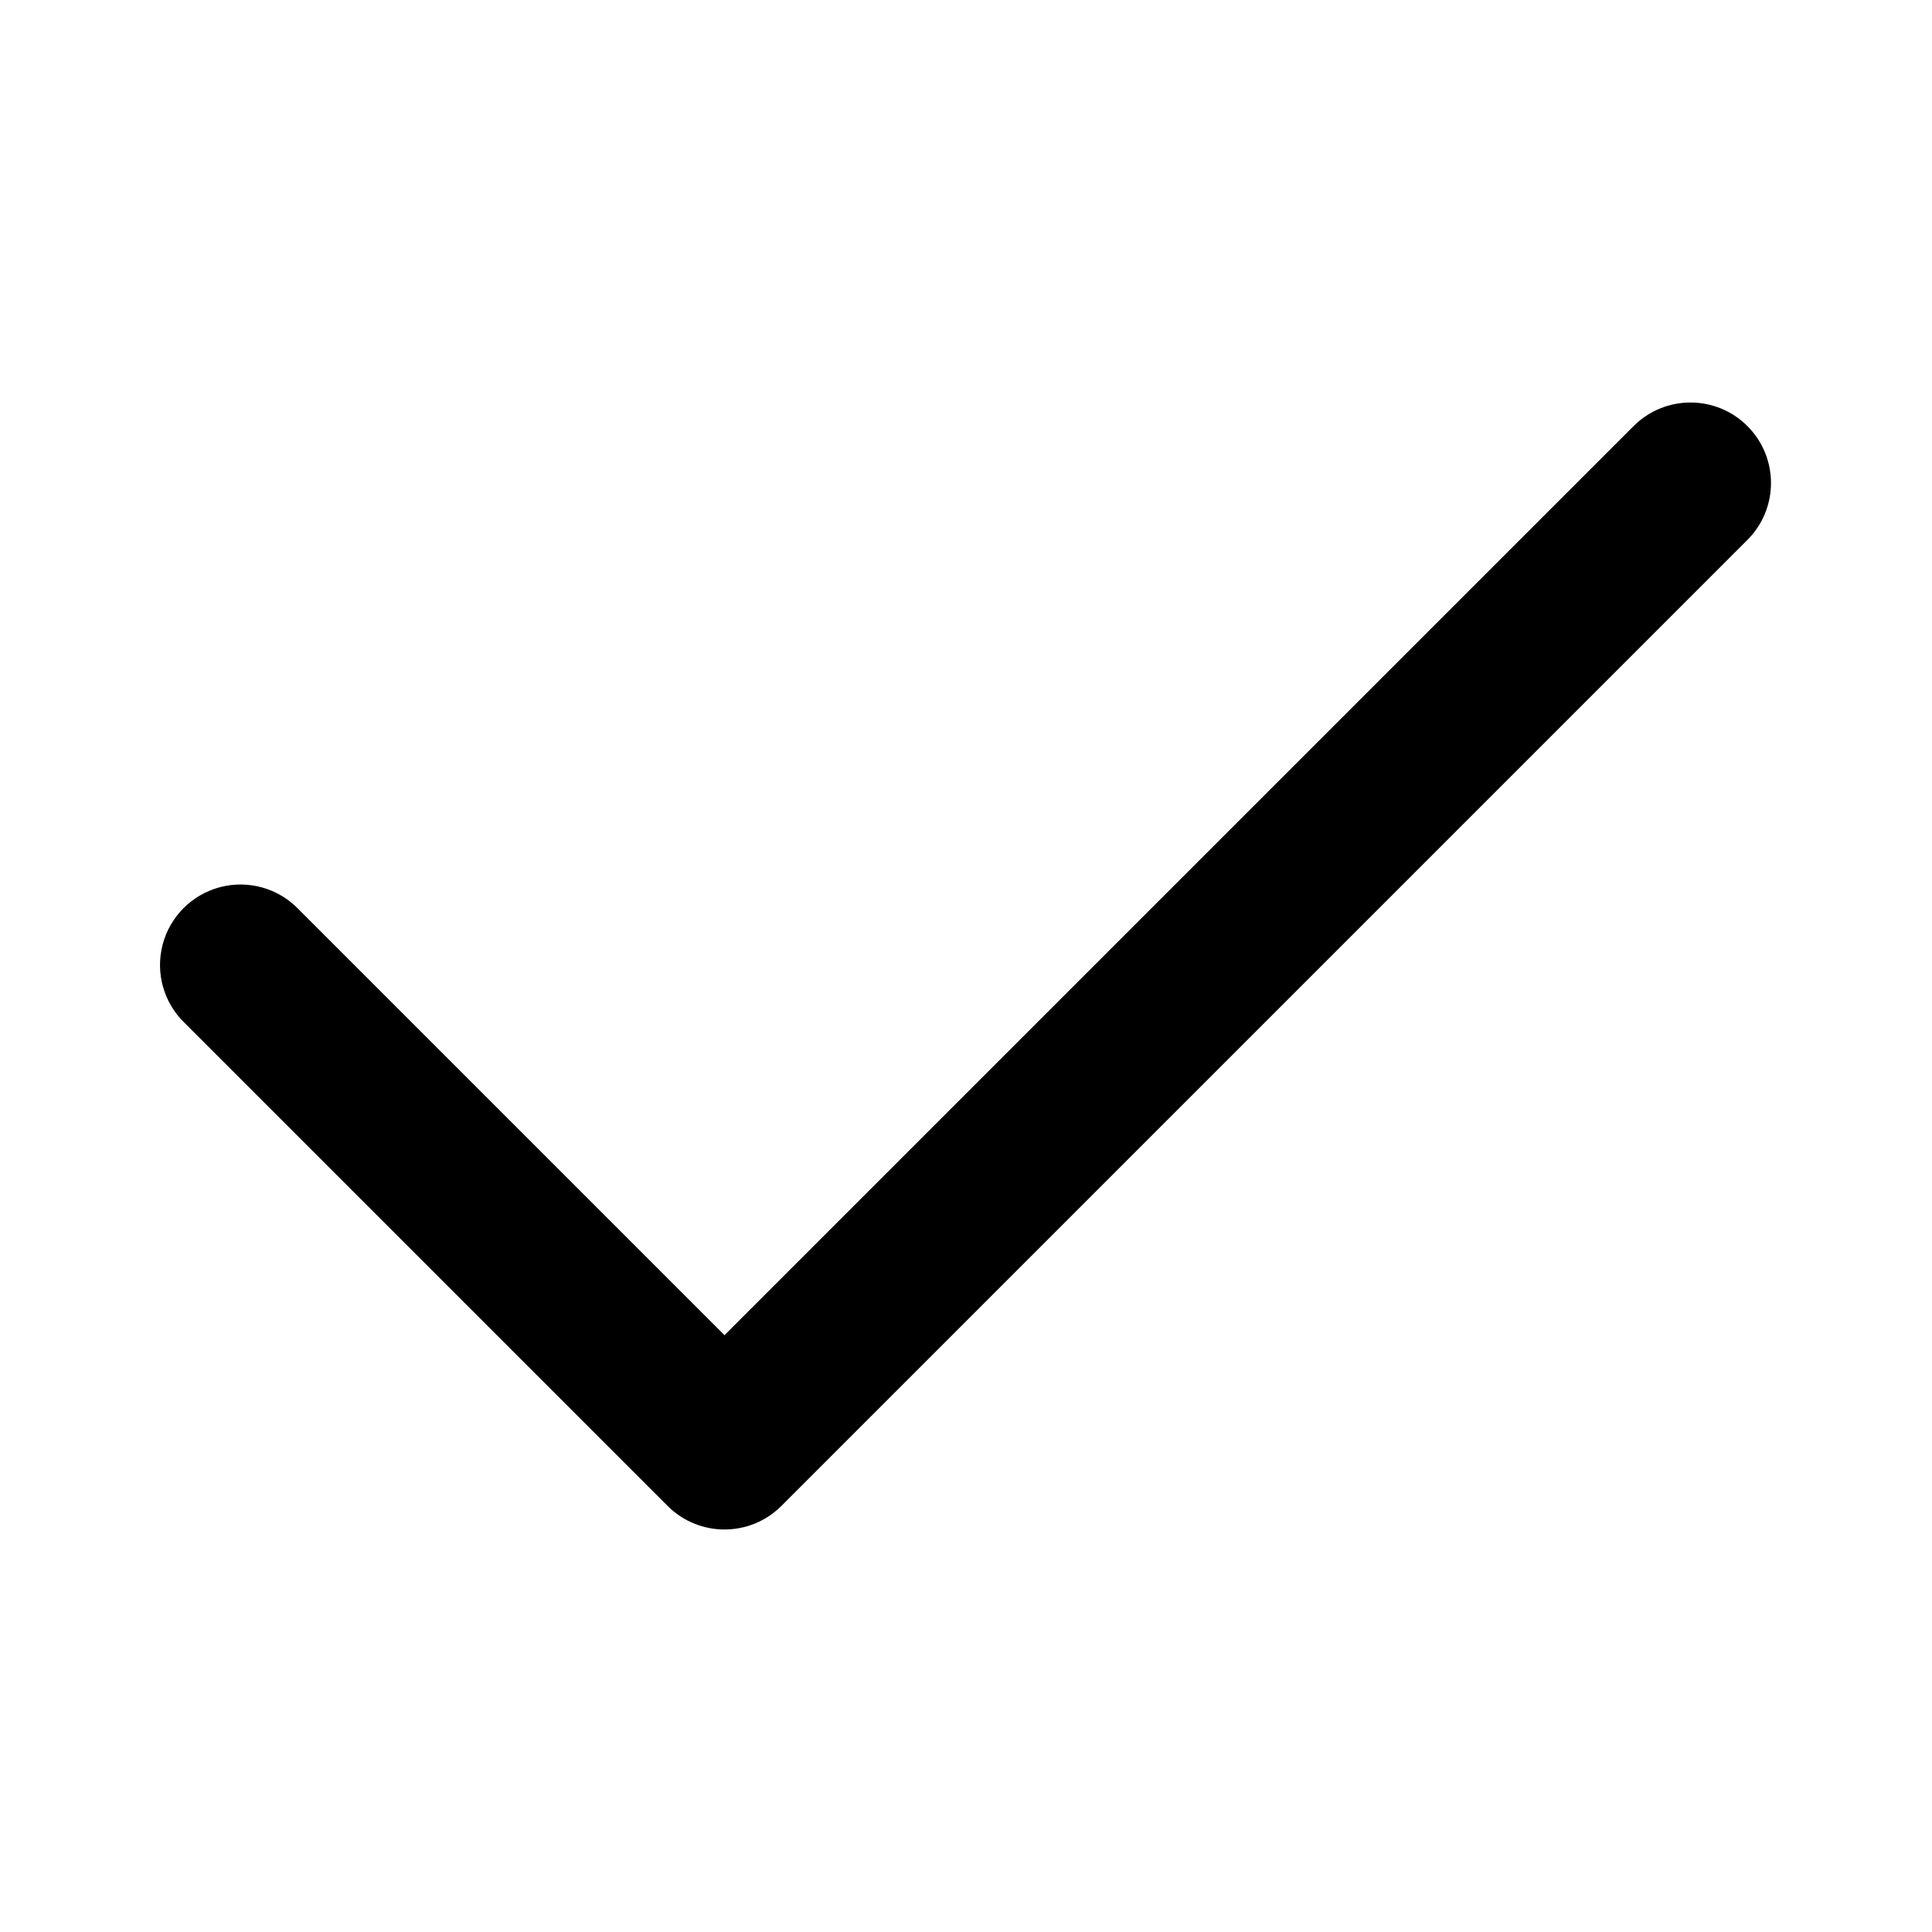
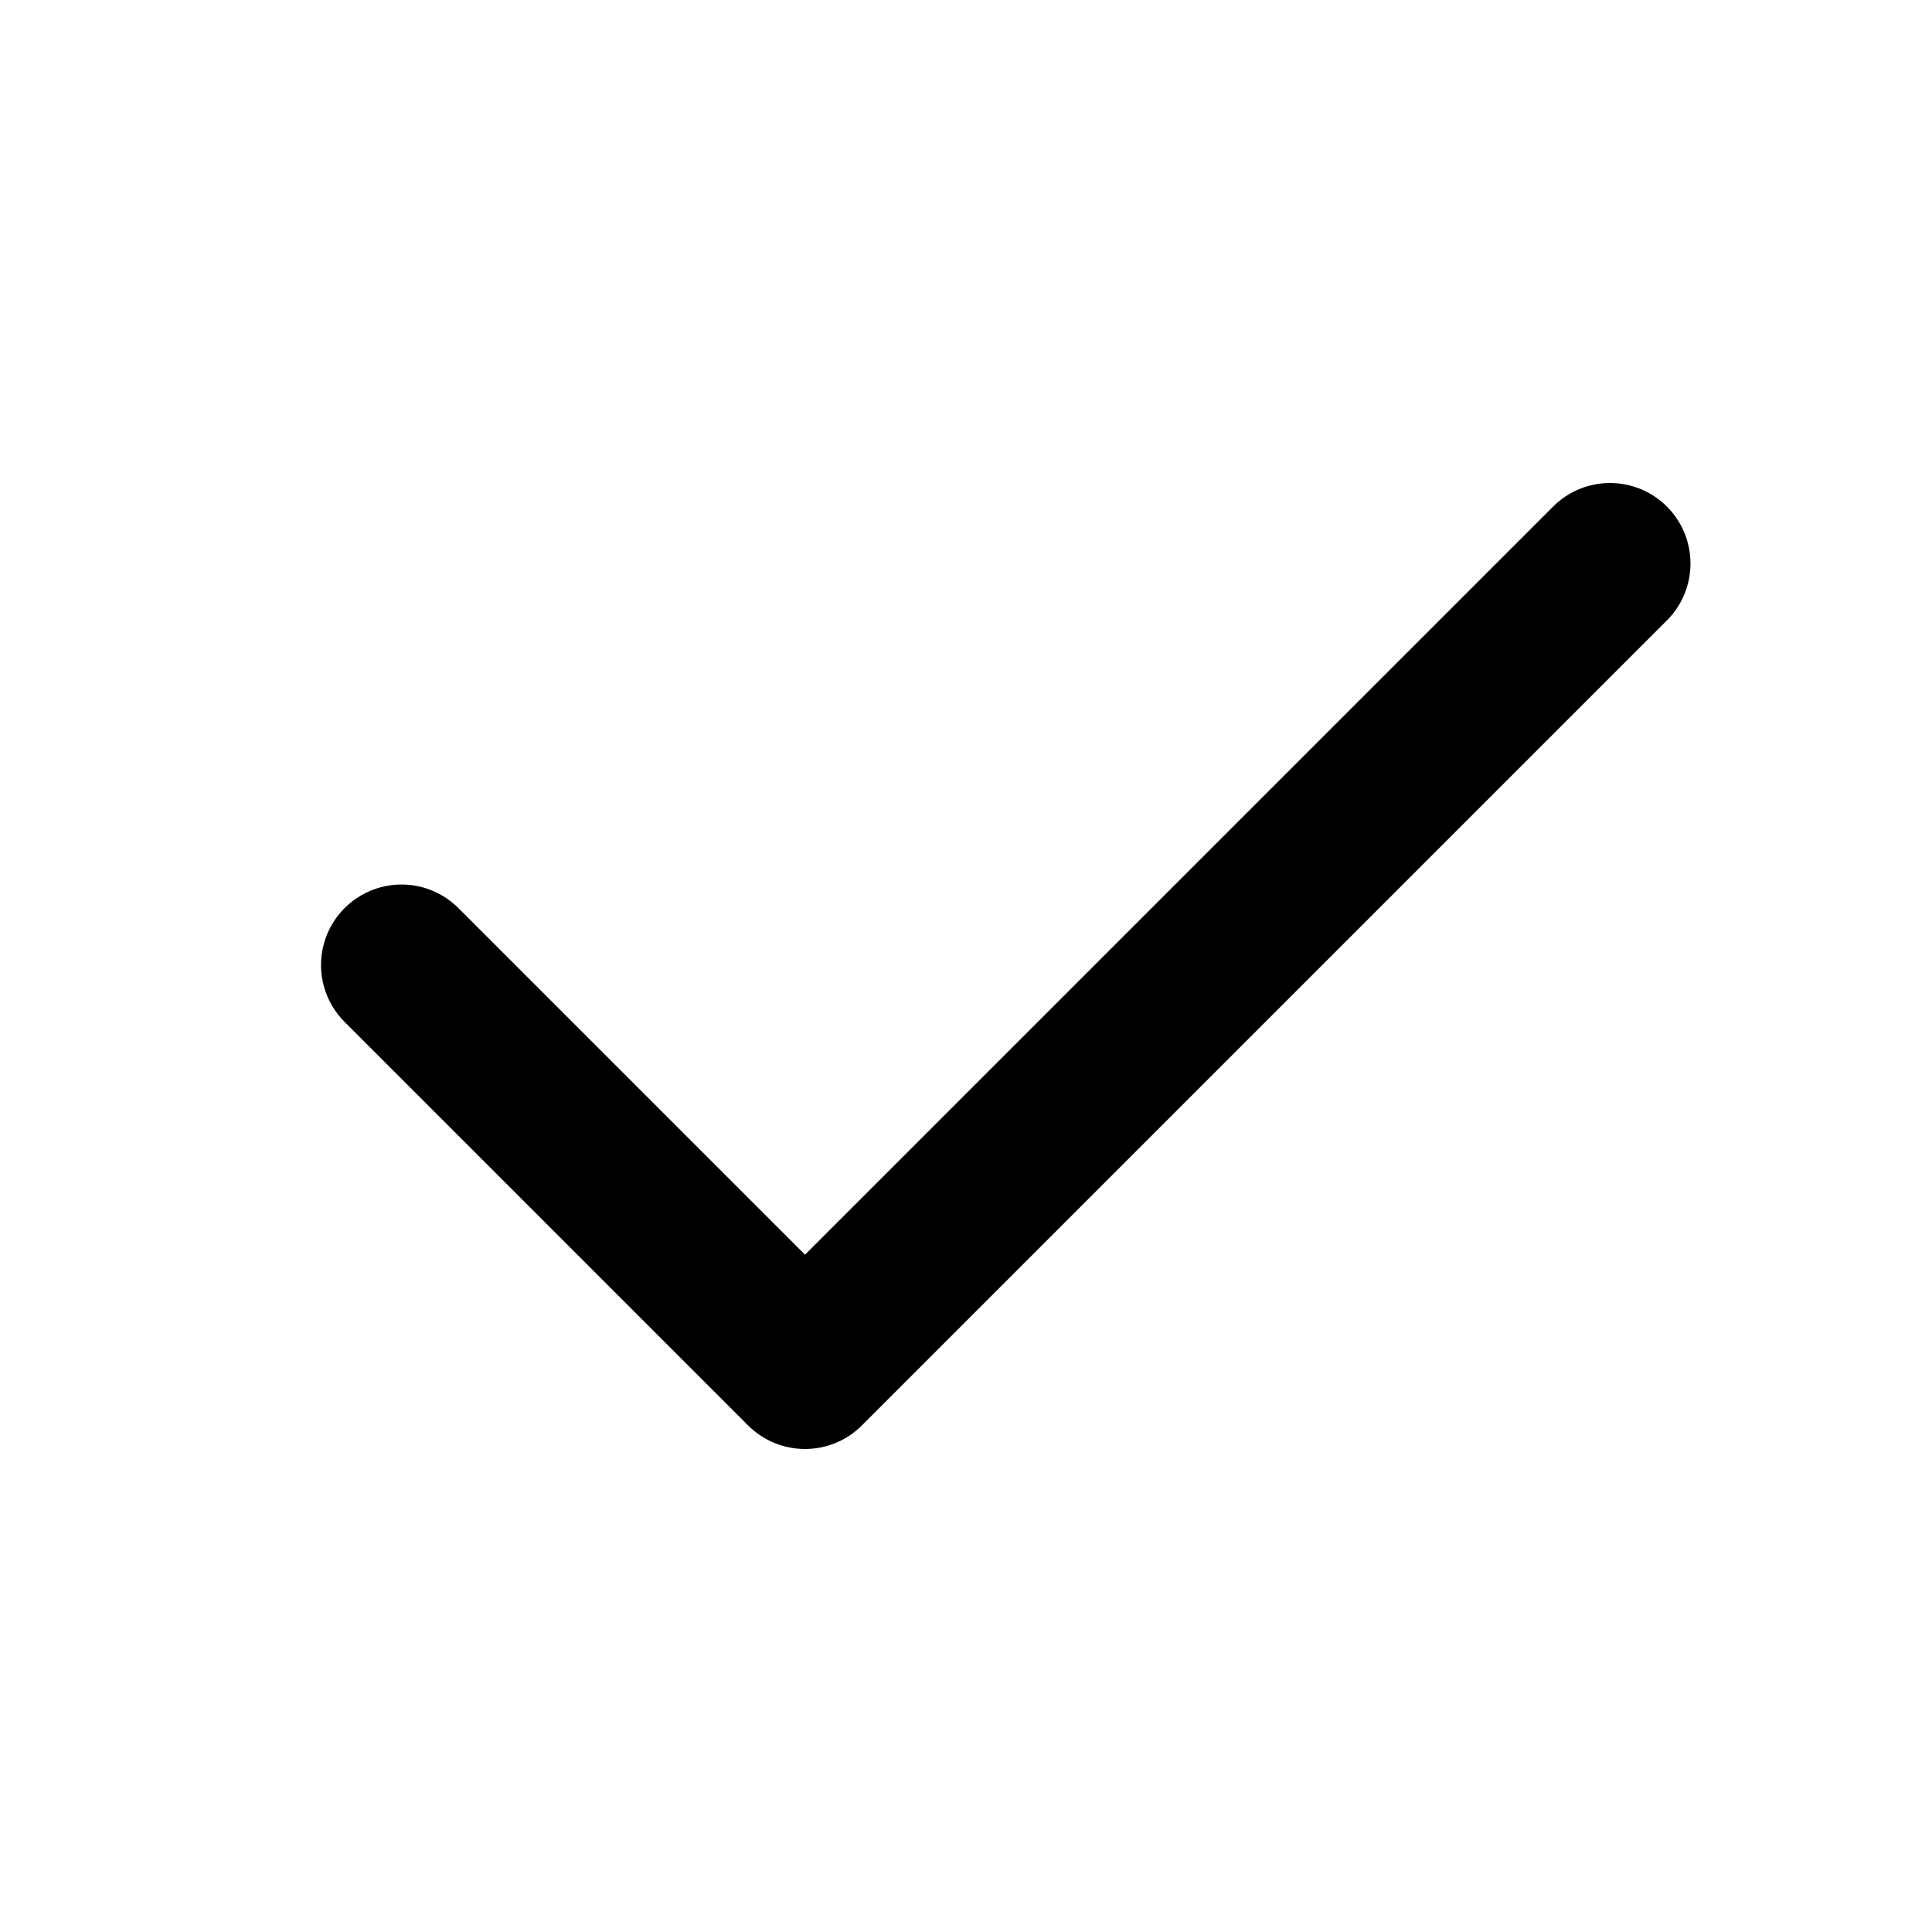
<svg xmlns="http://www.w3.org/2000/svg" width="24" height="24" viewBox="0 0 24 24">
-   <path fill-rule="evenodd" d="M21.707 5.293a1 1 0 0 1 0 1.414l-12 12a1 1 0 0 1-1.414 0l-6-6a1 1 0 1 1 1.414-1.414L9 16.586 20.293 5.293a1 1 0 0 1 1.414 0Z" clip-rule="evenodd" />
+   <path fill-rule="evenodd" d="M20.707 6.293a1 1 0 0 1 0 1.414l-10 10a1 1 0 0 1-1.414 0l-5-5a1 1 0 1 1 1.414-1.414L10 15.586l9.293-9.293a1 1 0 0 1 1.414 0Z" clip-rule="evenodd" />
</svg>
